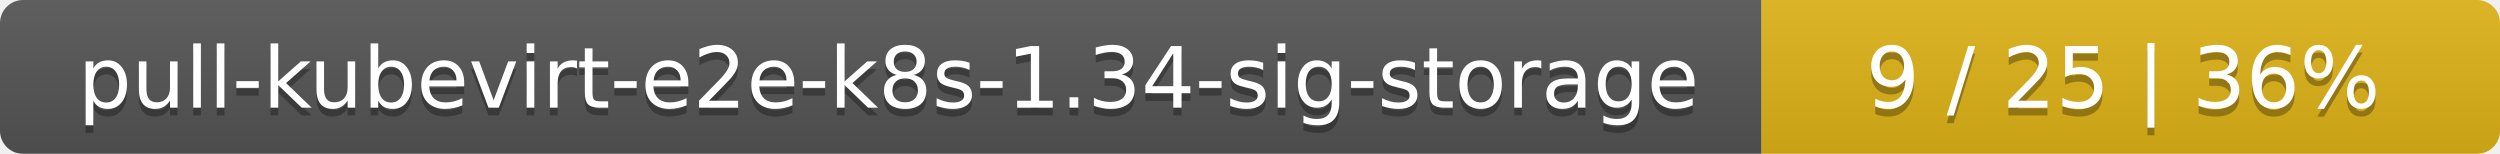
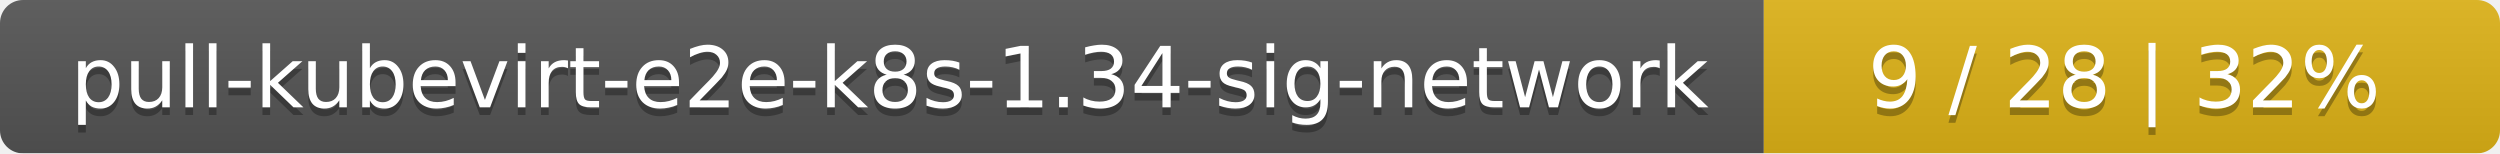
- <svg xmlns="http://www.w3.org/2000/svg" width="325" height="20">
+ <svg xmlns="http://www.w3.org/2000/svg" width="326" height="20">
  <linearGradient id="smooth" x2="0" y2="100%">
    <stop offset="0" stop-color="#bbb" stop-opacity=".1" />
    <stop offset="1" stop-opacity=".1" />
  </linearGradient>
  <mask id="round">
-     <rect width="325" height="20" rx="3" fill="#fff" />
+     <rect width="326" height="20" rx="3" fill="#fff" />
  </mask>
  <g mask="url(#round)">
-     <rect width="229" height="20" fill="#555" />
-     <rect x="229" width="96" height="20" fill="#dfb317" />
-     <rect width="325" height="20" fill="url(#smooth)" />
+     <rect width="230" height="20" fill="#555" />
+     <rect x="230" width="96" height="20" fill="#dfb317" />
+     <rect width="326" height="20" fill="url(#smooth)" />
  </g>
  <g fill="#fff" text-anchor="middle" font-family="DejaVu Sans,Verdana,Geneva,sans-serif" font-size="11">
-     <text x="115.5" y="15" fill="#010101" fill-opacity=".3">pull-kubevirt-e2e-k8s-1.34-sig-storage</text>
-     <text x="115.5" y="14">pull-kubevirt-e2e-k8s-1.34-sig-storage</text>
-     <text x="276" y="15" fill="#010101" fill-opacity=".3">9 / 25    |    36%</text>
-     <text x="276" y="14">9 / 25    |    36%</text>
+     <text x="116" y="15" fill="#010101" fill-opacity=".3">pull-kubevirt-e2e-k8s-1.34-sig-network</text>
+     <text x="116" y="14">pull-kubevirt-e2e-k8s-1.34-sig-network</text>
+     <text x="277" y="15" fill="#010101" fill-opacity=".3">9 / 28    |    32%</text>
+     <text x="277" y="14">9 / 28    |    32%</text>
  </g>
</svg>
